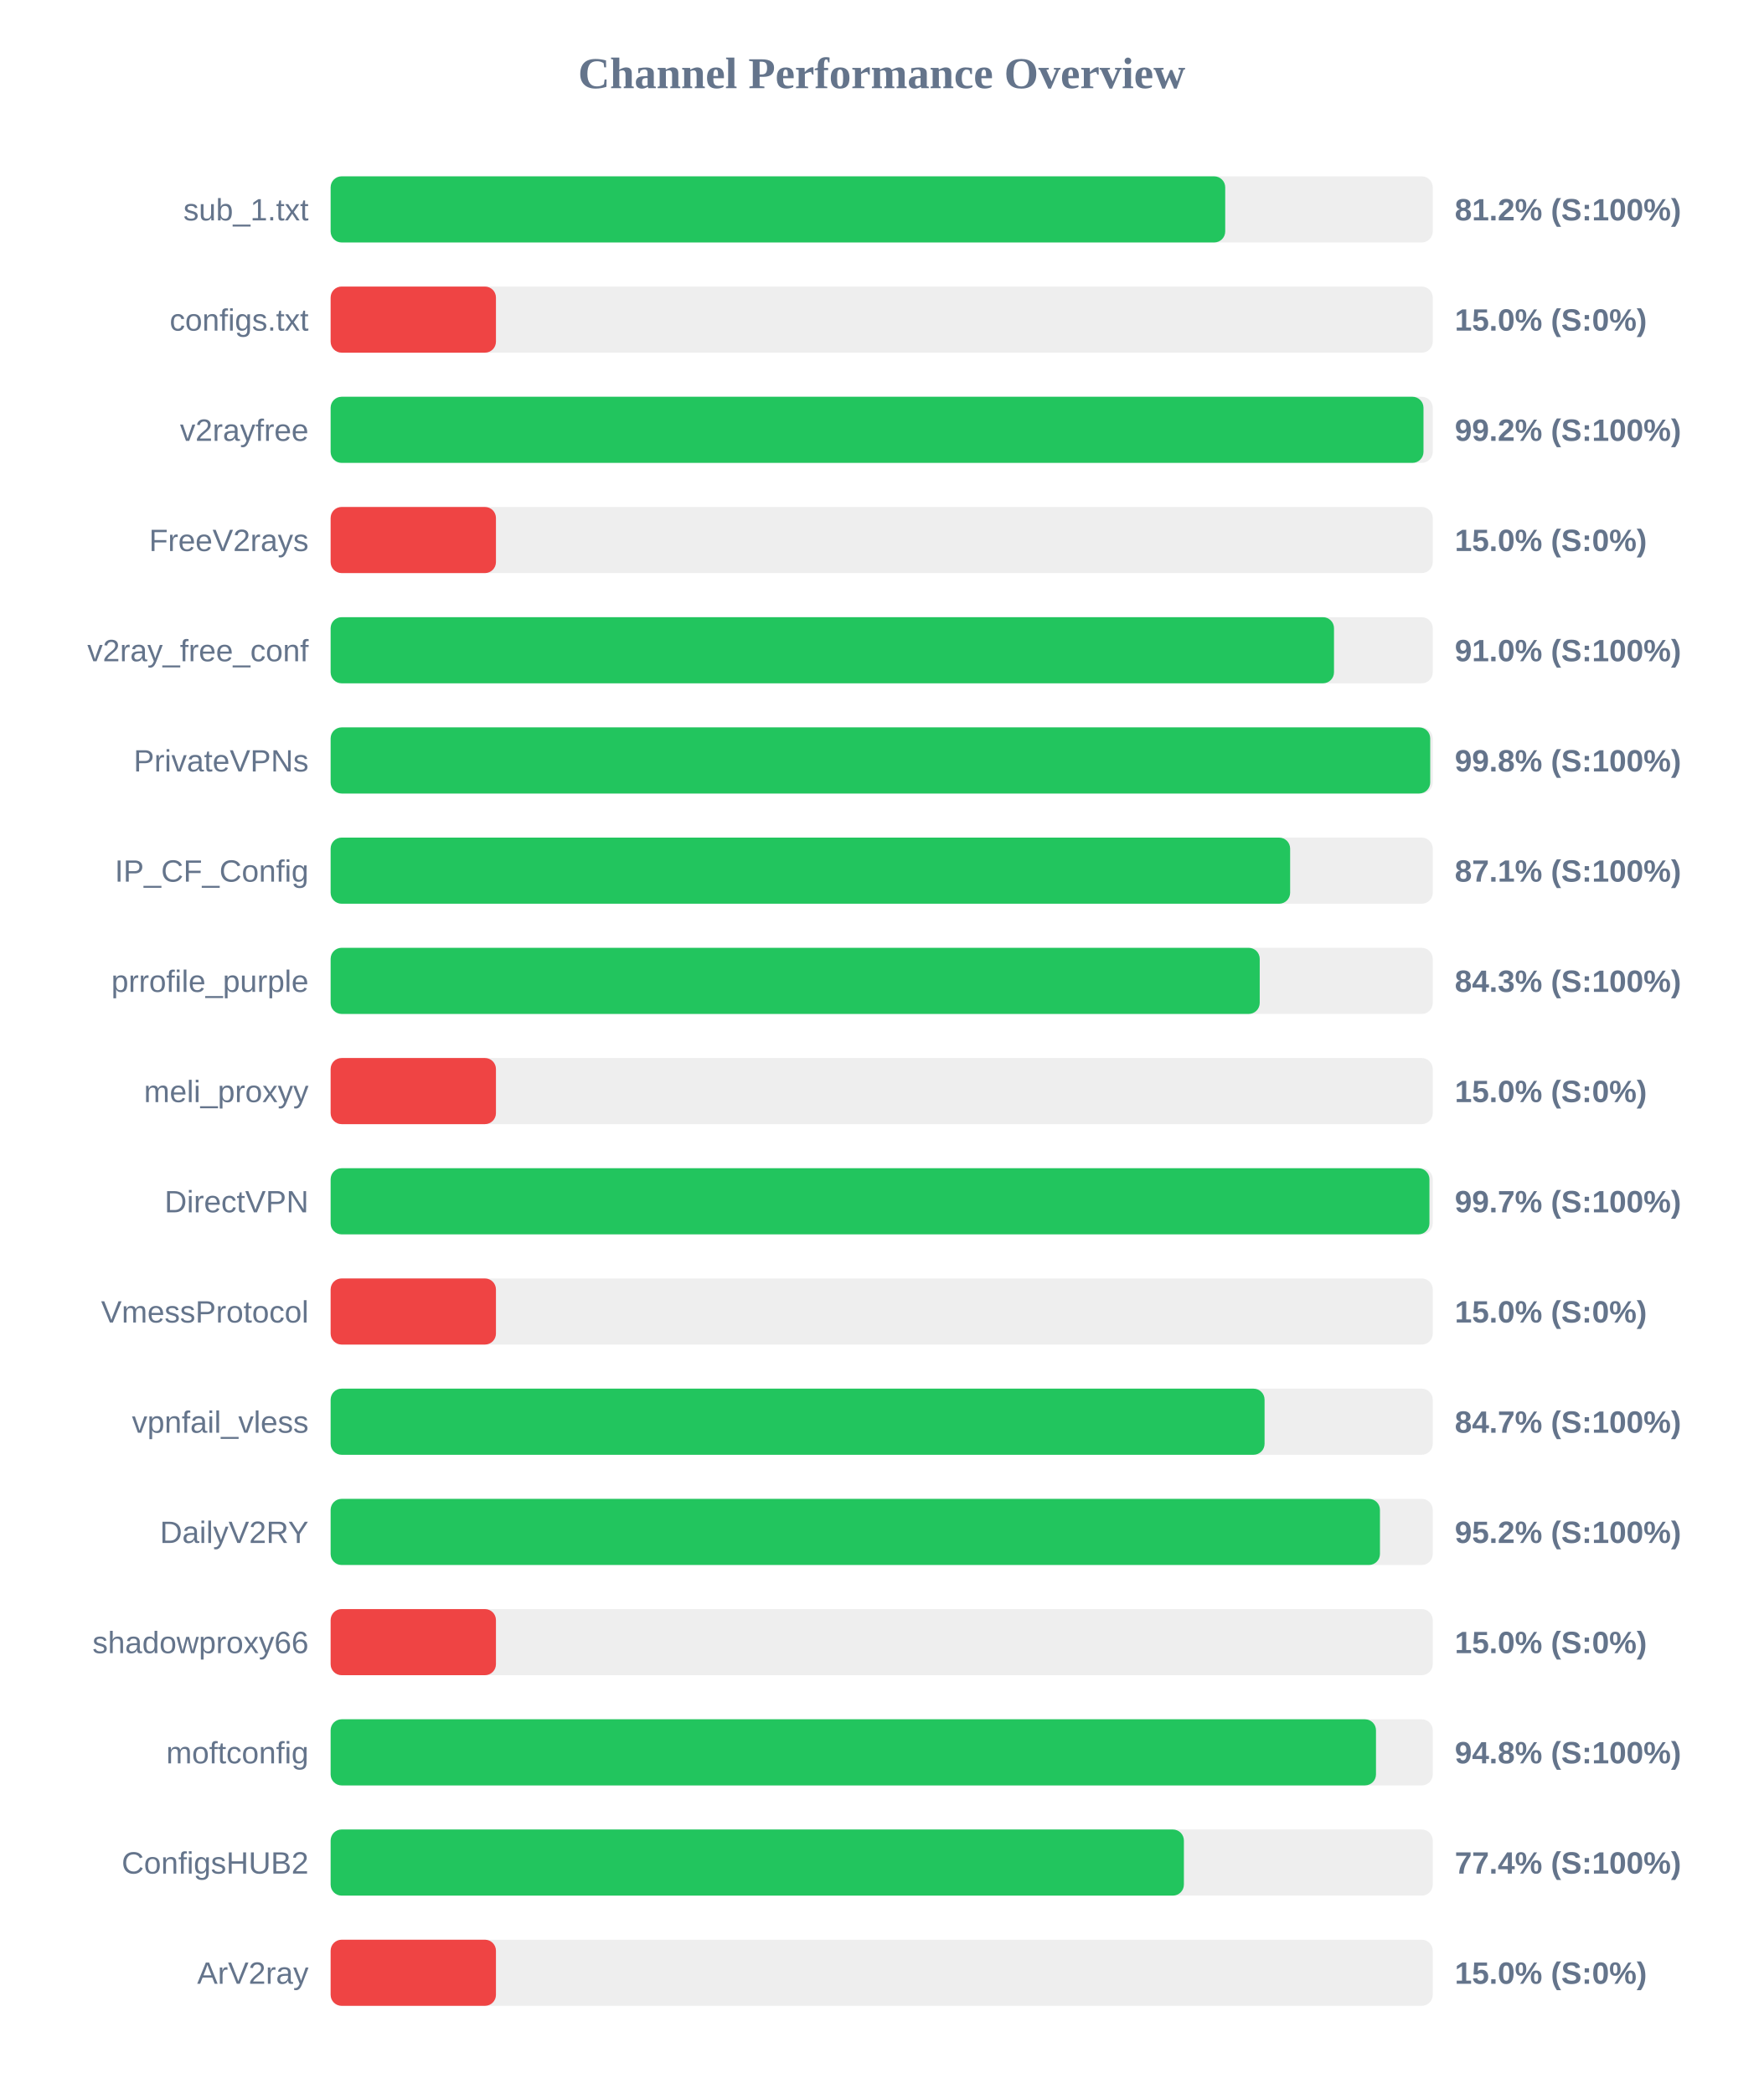
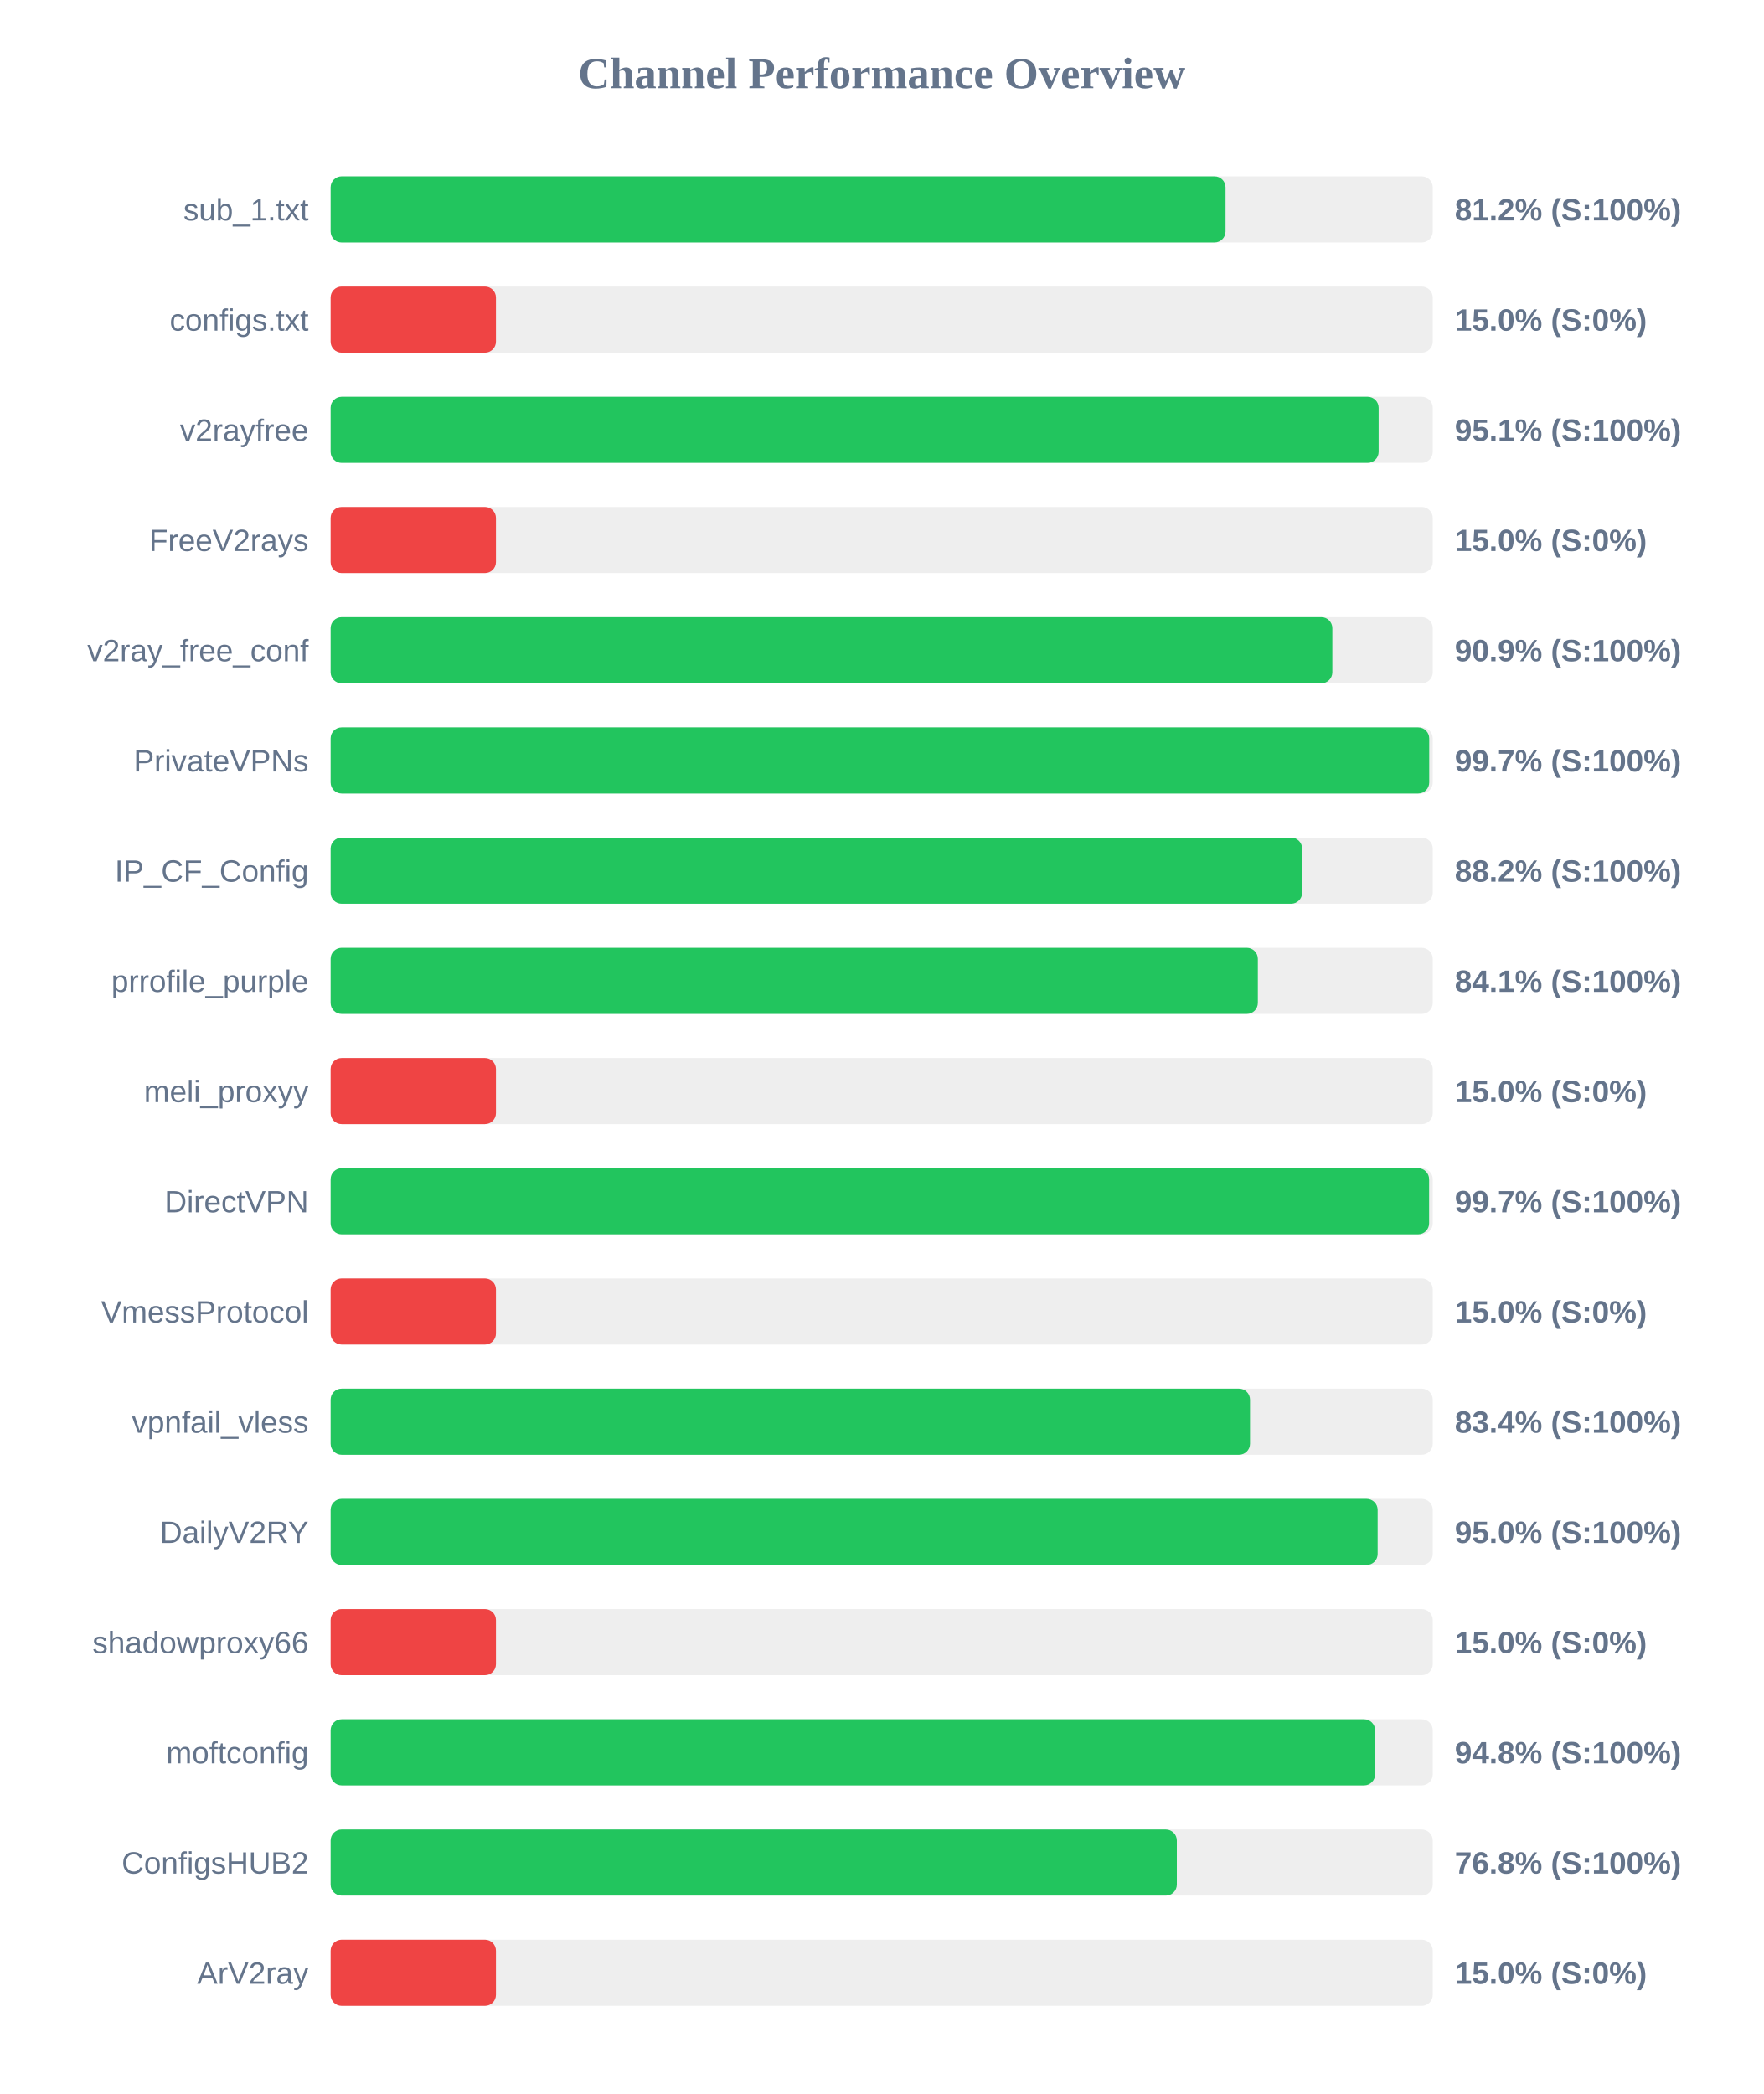
<svg xmlns="http://www.w3.org/2000/svg" width="800" height="950" version="1.1">
  <style>
        .row { font: 14px Arial; fill: #64748b; }
        .score { font: bold 14px Arial; fill: #64748b; }
    </style>
  <text x="400" y="40" text-anchor="middle" font-size="20px" font-weight="bold" fill="#64748b">Channel Performance Overview</text>
  <rect x="150" y="80" width="500" height="30" fill="#eee" rx="5" />
-   <rect x="150" y="80" width="405.85" height="30" fill="#22c55e" rx="5" />
+   <rect x="150" y="80" width="406.0" height="30" fill="#22c55e" rx="5" />
  <text x="140" y="100" text-anchor="end" class="row">sub_1.txt</text>
  <text x="660" y="100" text-anchor="start" class="score">81.2% (S:100%)</text>
  <rect x="150" y="130" width="500" height="30" fill="#eee" rx="5" />
  <rect x="150" y="130" width="75.0" height="30" fill="#ef4444" rx="5" />
  <text x="140" y="150" text-anchor="end" class="row">configs.txt</text>
  <text x="660" y="150" text-anchor="start" class="score">15.0% (S:0%)</text>
  <rect x="150" y="180" width="500" height="30" fill="#eee" rx="5" />
-   <rect x="150" y="180" width="495.8" height="30" fill="#22c55e" rx="5" />
+   <rect x="150" y="180" width="475.45" height="30" fill="#22c55e" rx="5" />
  <text x="140" y="200" text-anchor="end" class="row">v2rayfree</text>
-   <text x="660" y="200" text-anchor="start" class="score">99.2% (S:100%)</text>
+   <text x="660" y="200" text-anchor="start" class="score">95.1% (S:100%)</text>
  <rect x="150" y="230" width="500" height="30" fill="#eee" rx="5" />
  <rect x="150" y="230" width="75.0" height="30" fill="#ef4444" rx="5" />
  <text x="140" y="250" text-anchor="end" class="row">FreeV2rays</text>
  <text x="660" y="250" text-anchor="start" class="score">15.0% (S:0%)</text>
  <rect x="150" y="280" width="500" height="30" fill="#eee" rx="5" />
-   <rect x="150" y="280" width="455.2" height="30" fill="#22c55e" rx="5" />
+   <rect x="150" y="280" width="454.45" height="30" fill="#22c55e" rx="5" />
  <text x="140" y="300" text-anchor="end" class="row">v2ray_free_conf</text>
-   <text x="660" y="300" text-anchor="start" class="score">91.0% (S:100%)</text>
+   <text x="660" y="300" text-anchor="start" class="score">90.9% (S:100%)</text>
  <rect x="150" y="330" width="500" height="30" fill="#eee" rx="5" />
-   <rect x="150" y="330" width="498.85" height="30" fill="#22c55e" rx="5" />
+   <rect x="150" y="330" width="498.4" height="30" fill="#22c55e" rx="5" />
  <text x="140" y="350" text-anchor="end" class="row">PrivateVPNs</text>
-   <text x="660" y="350" text-anchor="start" class="score">99.8% (S:100%)</text>
+   <text x="660" y="350" text-anchor="start" class="score">99.7% (S:100%)</text>
  <rect x="150" y="380" width="500" height="30" fill="#eee" rx="5" />
-   <rect x="150" y="380" width="435.3" height="30" fill="#22c55e" rx="5" />
+   <rect x="150" y="380" width="440.75" height="30" fill="#22c55e" rx="5" />
  <text x="140" y="400" text-anchor="end" class="row">IP_CF_Config</text>
-   <text x="660" y="400" text-anchor="start" class="score">87.1% (S:100%)</text>
+   <text x="660" y="400" text-anchor="start" class="score">88.2% (S:100%)</text>
  <rect x="150" y="430" width="500" height="30" fill="#eee" rx="5" />
-   <rect x="150" y="430" width="421.5" height="30" fill="#22c55e" rx="5" />
+   <rect x="150" y="430" width="420.65" height="30" fill="#22c55e" rx="5" />
  <text x="140" y="450" text-anchor="end" class="row">prrofile_purple</text>
-   <text x="660" y="450" text-anchor="start" class="score">84.3% (S:100%)</text>
+   <text x="660" y="450" text-anchor="start" class="score">84.1% (S:100%)</text>
  <rect x="150" y="480" width="500" height="30" fill="#eee" rx="5" />
  <rect x="150" y="480" width="75.0" height="30" fill="#ef4444" rx="5" />
  <text x="140" y="500" text-anchor="end" class="row">meli_proxyy</text>
  <text x="660" y="500" text-anchor="start" class="score">15.0% (S:0%)</text>
  <rect x="150" y="530" width="500" height="30" fill="#eee" rx="5" />
-   <rect x="150" y="530" width="498.5" height="30" fill="#22c55e" rx="5" />
+   <rect x="150" y="530" width="498.35" height="30" fill="#22c55e" rx="5" />
  <text x="140" y="550" text-anchor="end" class="row">DirectVPN</text>
  <text x="660" y="550" text-anchor="start" class="score">99.7% (S:100%)</text>
  <rect x="150" y="580" width="500" height="30" fill="#eee" rx="5" />
  <rect x="150" y="580" width="75.0" height="30" fill="#ef4444" rx="5" />
  <text x="140" y="600" text-anchor="end" class="row">VmessProtocol</text>
  <text x="660" y="600" text-anchor="start" class="score">15.0% (S:0%)</text>
  <rect x="150" y="630" width="500" height="30" fill="#eee" rx="5" />
-   <rect x="150" y="630" width="423.7" height="30" fill="#22c55e" rx="5" />
+   <rect x="150" y="630" width="417.1" height="30" fill="#22c55e" rx="5" />
  <text x="140" y="650" text-anchor="end" class="row">vpnfail_vless</text>
-   <text x="660" y="650" text-anchor="start" class="score">84.7% (S:100%)</text>
+   <text x="660" y="650" text-anchor="start" class="score">83.4% (S:100%)</text>
  <rect x="150" y="680" width="500" height="30" fill="#eee" rx="5" />
-   <rect x="150" y="680" width="476.05" height="30" fill="#22c55e" rx="5" />
+   <rect x="150" y="680" width="475.0" height="30" fill="#22c55e" rx="5" />
  <text x="140" y="700" text-anchor="end" class="row">DailyV2RY</text>
-   <text x="660" y="700" text-anchor="start" class="score">95.2% (S:100%)</text>
+   <text x="660" y="700" text-anchor="start" class="score">95.0% (S:100%)</text>
  <rect x="150" y="730" width="500" height="30" fill="#eee" rx="5" />
  <rect x="150" y="730" width="75.0" height="30" fill="#ef4444" rx="5" />
  <text x="140" y="750" text-anchor="end" class="row">shadowproxy66</text>
  <text x="660" y="750" text-anchor="start" class="score">15.0% (S:0%)</text>
  <rect x="150" y="780" width="500" height="30" fill="#eee" rx="5" />
-   <rect x="150" y="780" width="474.25" height="30" fill="#22c55e" rx="5" />
+   <rect x="150" y="780" width="473.85" height="30" fill="#22c55e" rx="5" />
  <text x="140" y="800" text-anchor="end" class="row">moftconfig</text>
  <text x="660" y="800" text-anchor="start" class="score">94.8% (S:100%)</text>
  <rect x="150" y="830" width="500" height="30" fill="#eee" rx="5" />
-   <rect x="150" y="830" width="387.1" height="30" fill="#22c55e" rx="5" />
+   <rect x="150" y="830" width="383.9" height="30" fill="#22c55e" rx="5" />
  <text x="140" y="850" text-anchor="end" class="row">ConfigsHUB2</text>
-   <text x="660" y="850" text-anchor="start" class="score">77.4% (S:100%)</text>
+   <text x="660" y="850" text-anchor="start" class="score">76.8% (S:100%)</text>
  <rect x="150" y="880" width="500" height="30" fill="#eee" rx="5" />
  <rect x="150" y="880" width="75.0" height="30" fill="#ef4444" rx="5" />
  <text x="140" y="900" text-anchor="end" class="row">ArV2ray</text>
  <text x="660" y="900" text-anchor="start" class="score">15.0% (S:0%)</text>
</svg>
